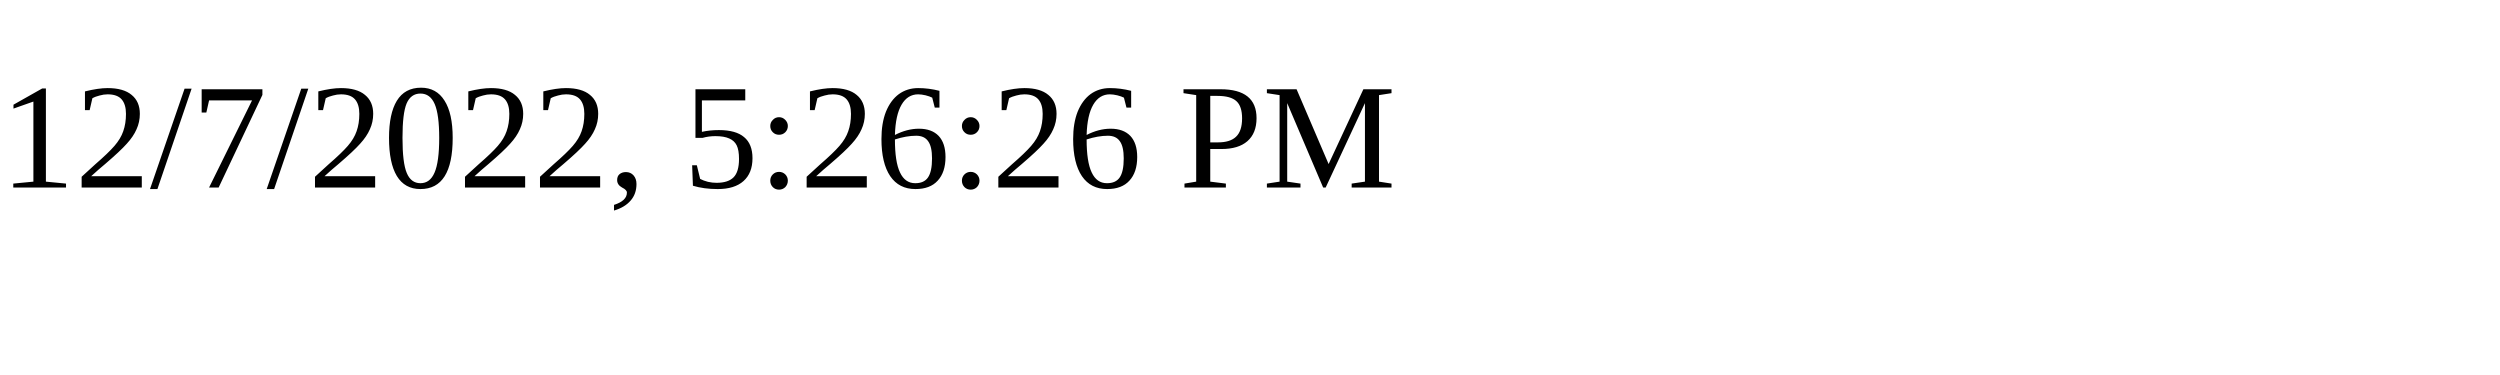
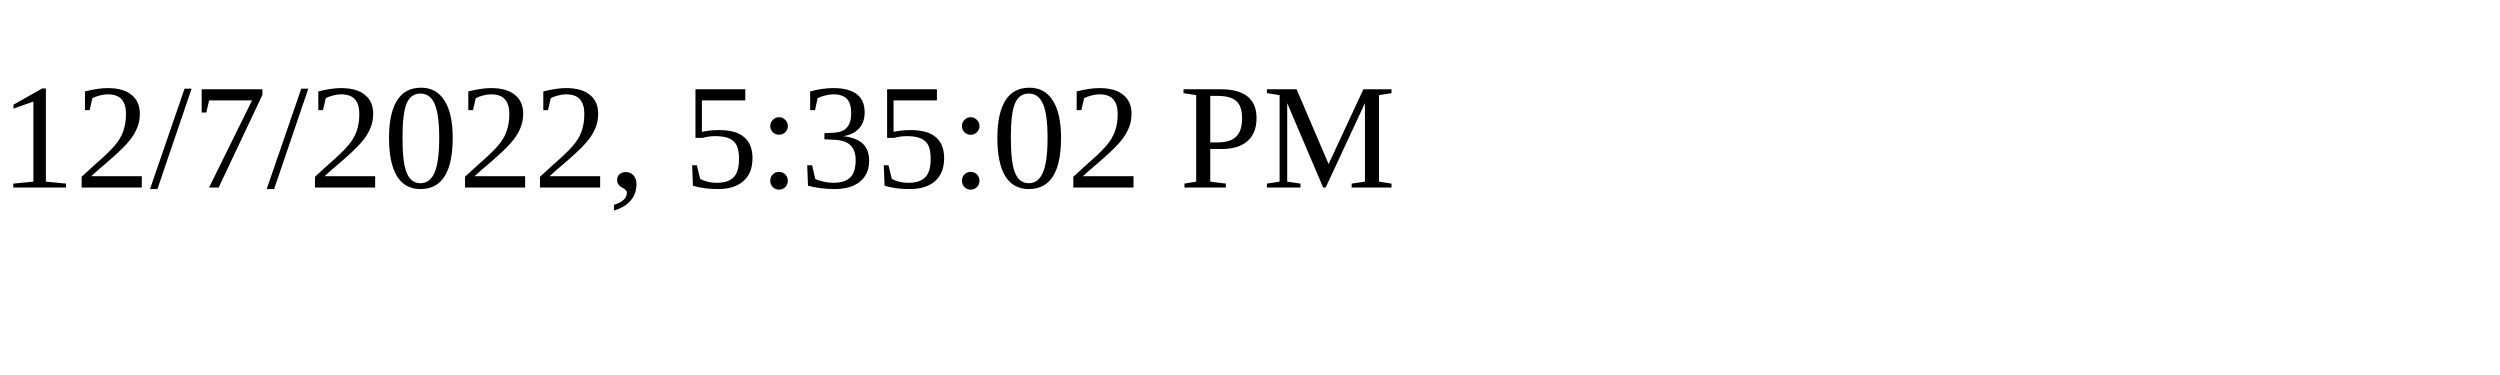
<svg xmlns="http://www.w3.org/2000/svg" height="30" width="200">
-   <text x="0" y="15">12/7/2022, 5:26:26 PM</text>
+   <text x="0" y="15">12/7/2022, 5:35:02 PM</text>
</svg>
